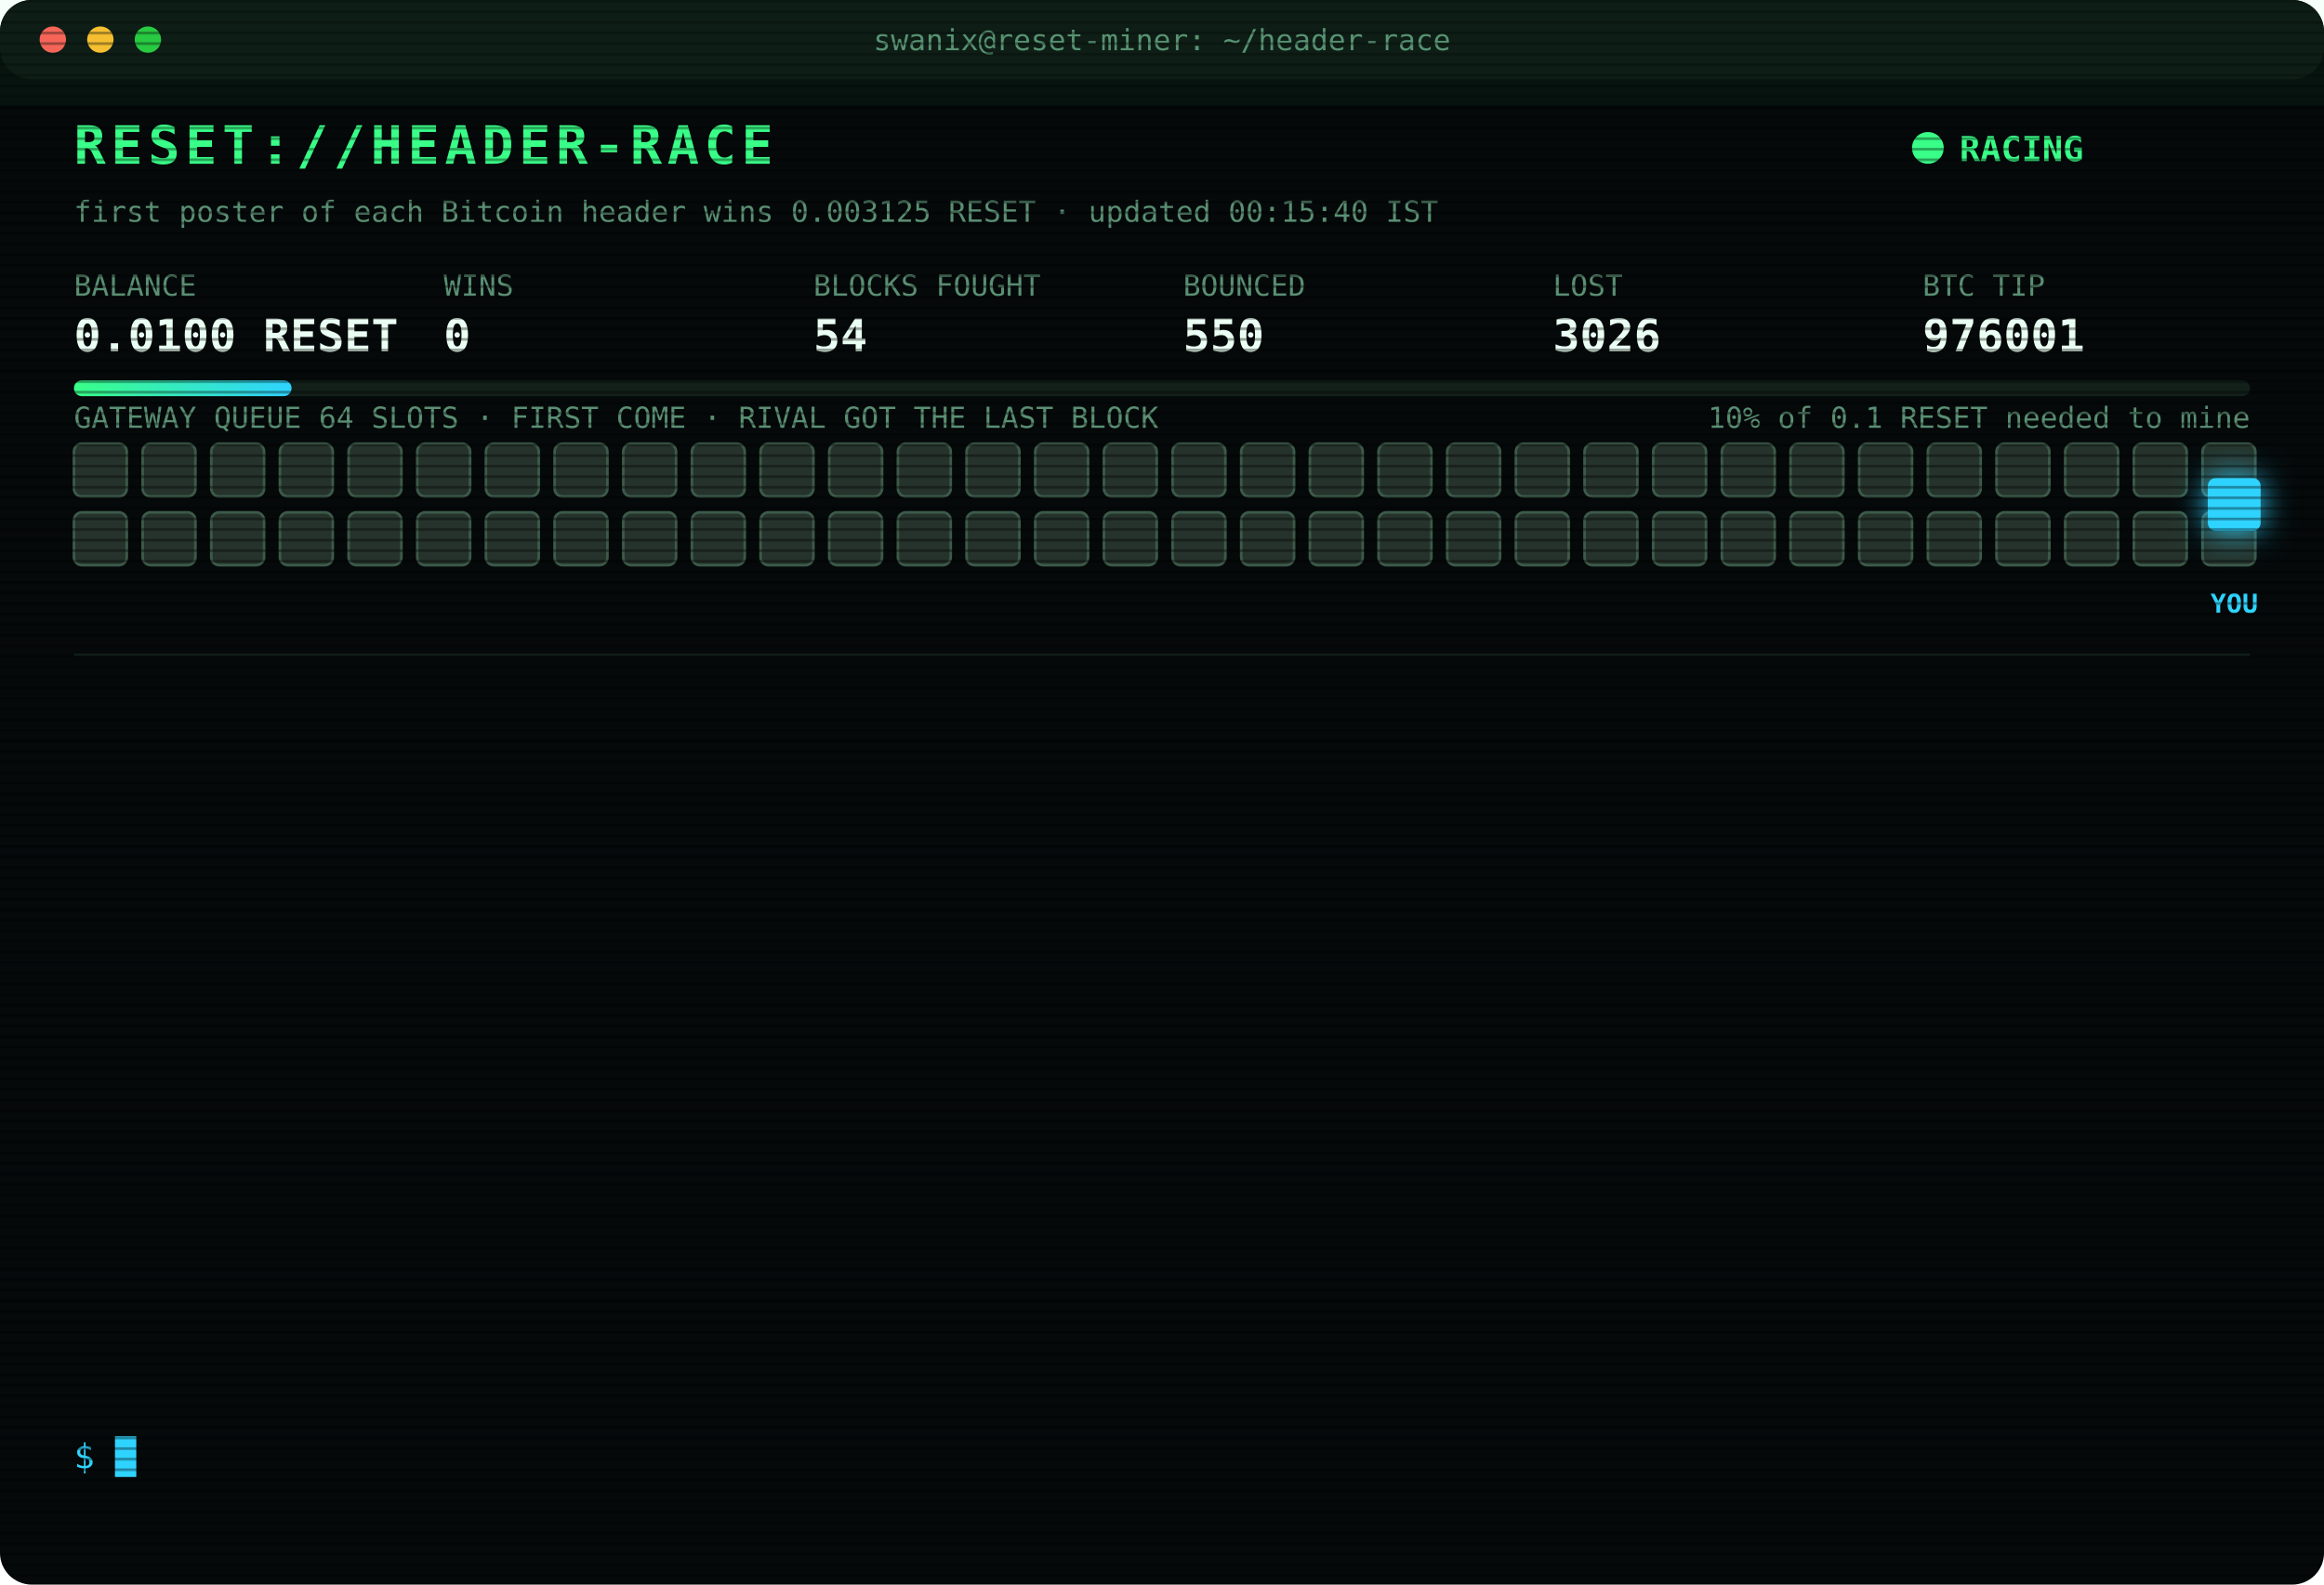
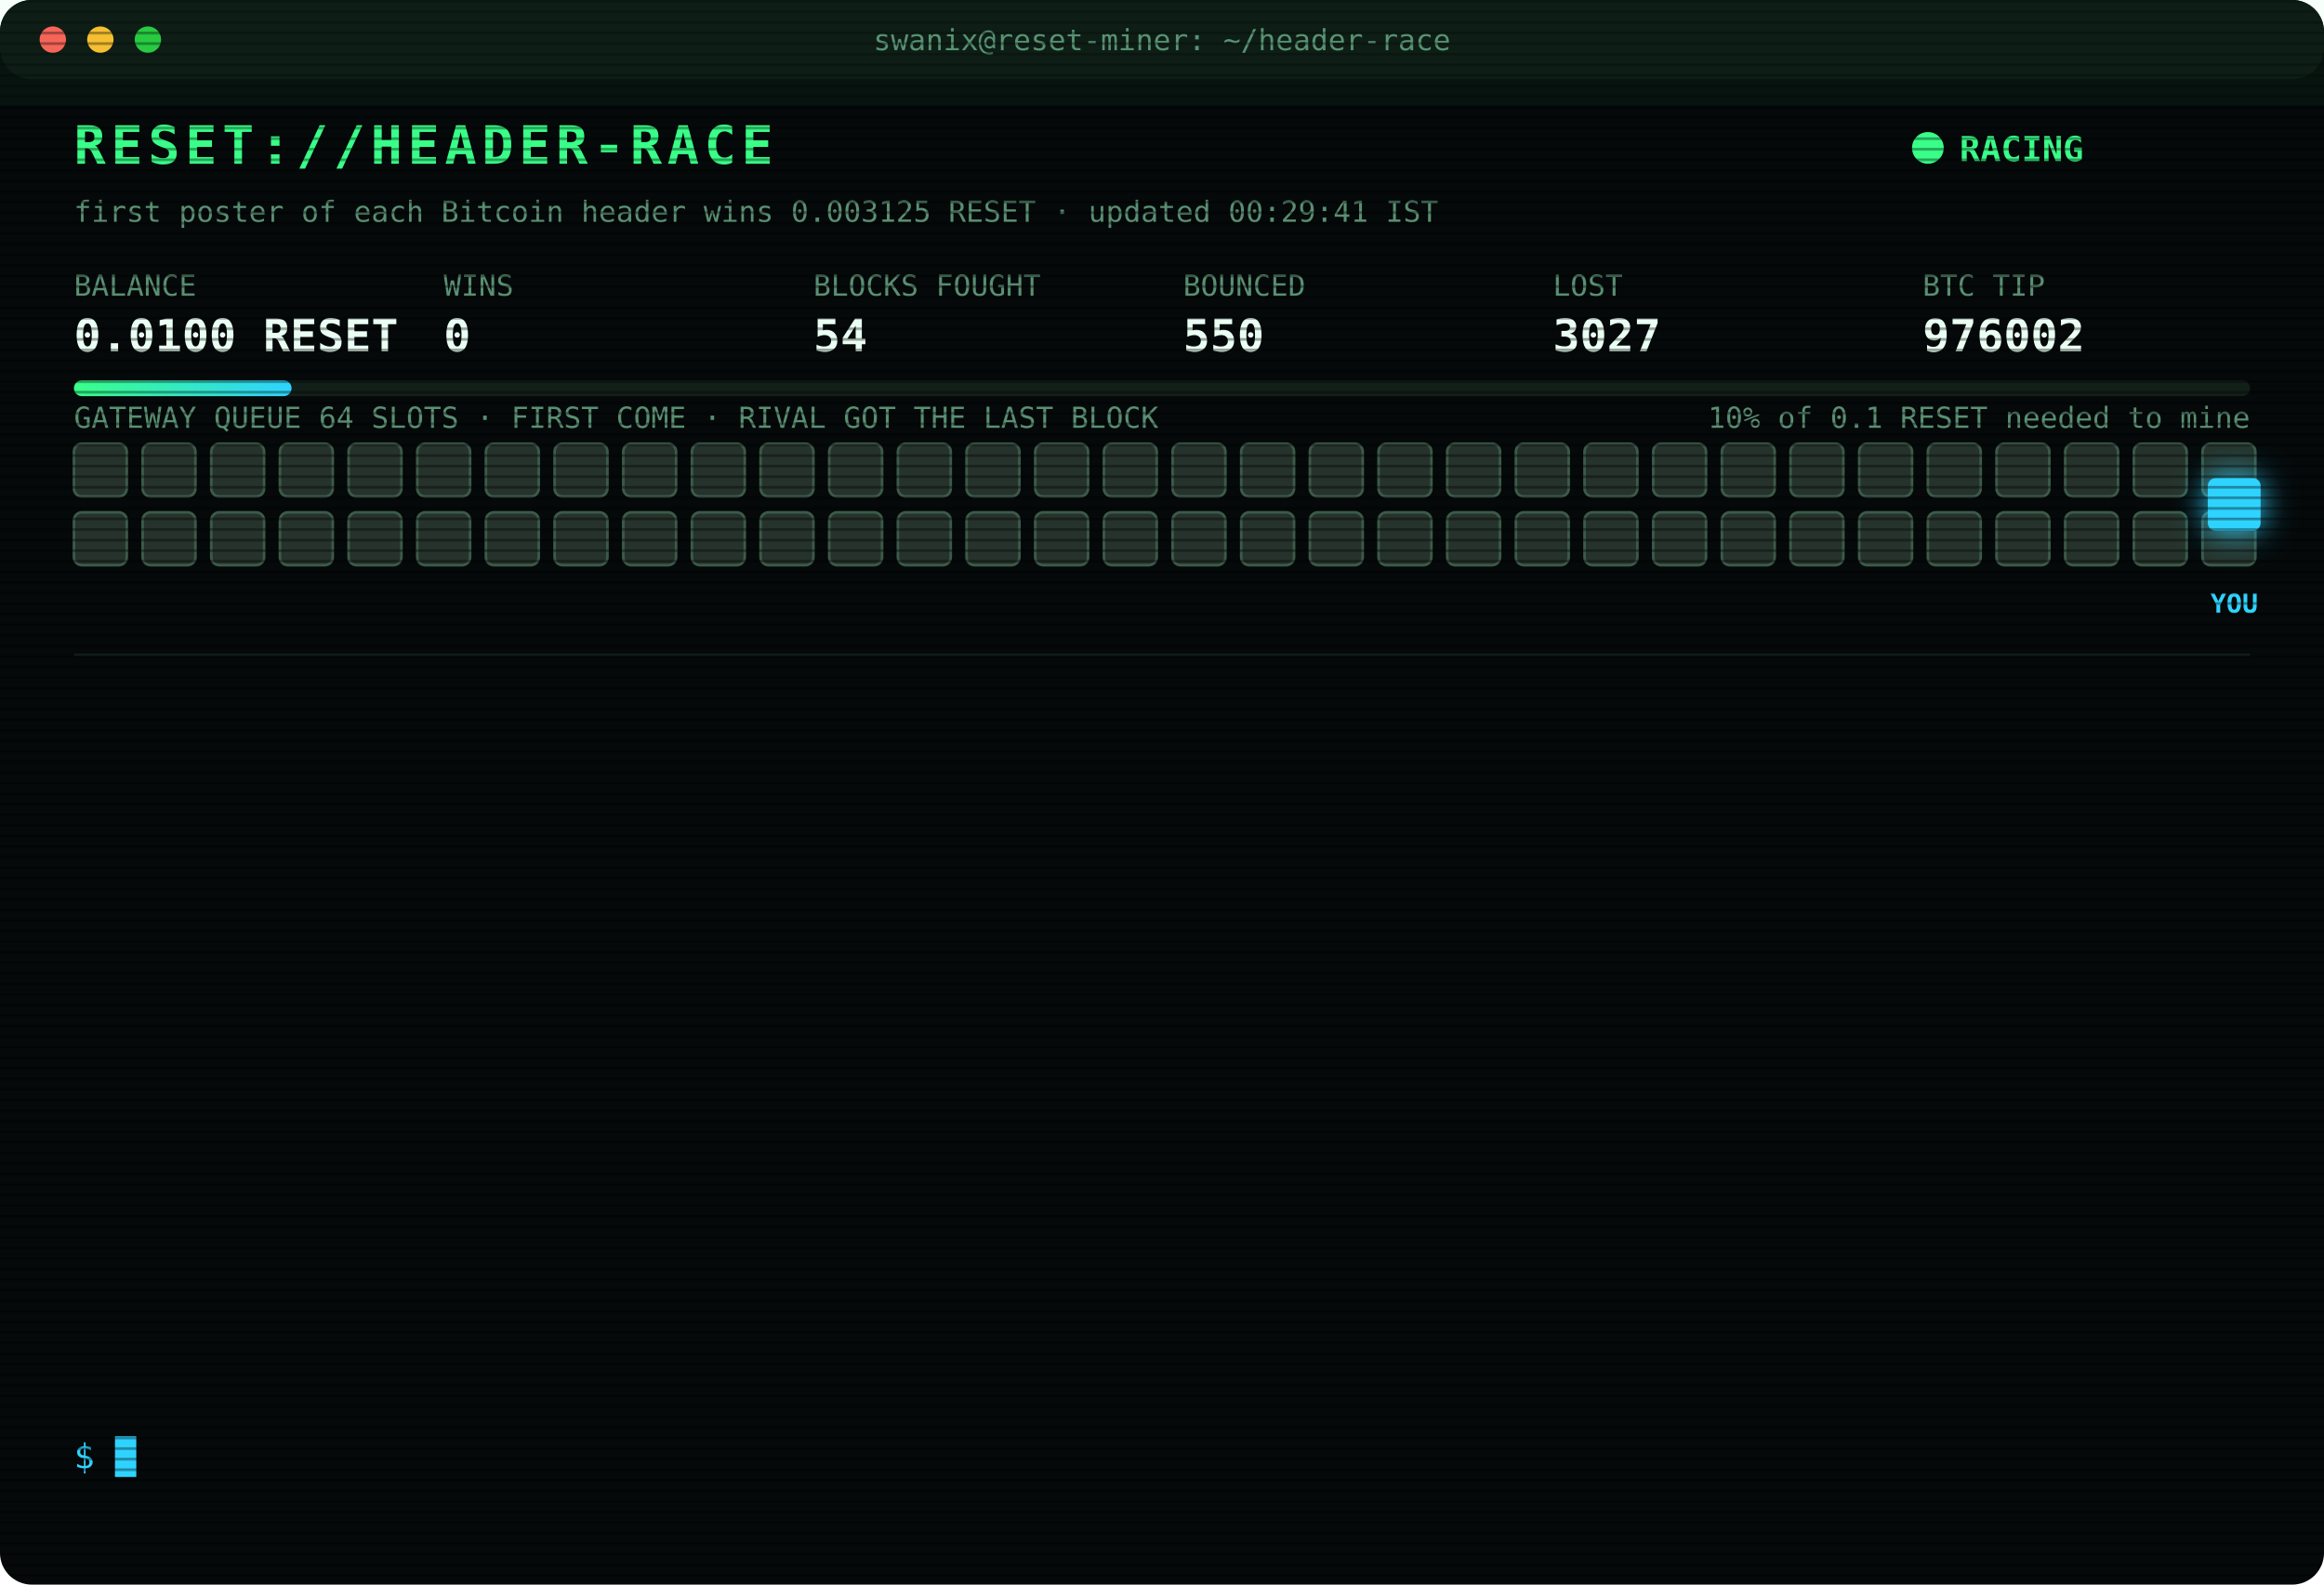
<svg xmlns="http://www.w3.org/2000/svg" width="880" height="600" viewBox="0 0 880 600" font-family="ui-monospace,SFMono-Regular,Menlo,Consolas,monospace">
  <style>
text{font-size:13px;fill:#7CFFB2}
.title{font-size:20px;font-weight:700;fill:#39FF88;letter-spacing:2px;animation:glitch 3s infinite steps(1)}
.sub{fill:#2fd3ff}.k{fill:#5a8f73;font-size:11px}.v{font-size:17px;font-weight:700;fill:#eafff3}
.ts{fill:#3f6b56}.boot{fill:#2fd3ff}.dim{fill:#5a8f73}.bad{fill:#ff4d6d}.warn{fill:#ffd23f}.mag{fill:#ff5cf0}.win{fill:#39FF88;font-weight:700}
.tag{font-size:10px;fill:#2fd3ff;font-weight:700}
.rival{fill:#26332c;stroke:#3c5a49;animation:jam 1.2s infinite alternate}
.idle{fill:#141c18;stroke:#22302a;animation:breathe 4s infinite}
.me{fill:#2fd3ff;filter:drop-shadow(0 0 6px #2fd3ff)}
.hover{animation:nudge 1.1s infinite ease-in-out}.bounce{animation:kick 1.4s infinite}
.ln{opacity:0;animation:in .4s forwards}
.cur{animation:blink 1s infinite steps(1)}
.scan{animation:scan 6s infinite linear}
.led{animation:blink 1.4s infinite}
@keyframes in{from{opacity:0;transform:translateX(-6px)}to{opacity:1;transform:none}}
@keyframes blink{50%{opacity:0}}
@keyframes jam{to{fill:#33463b}}
@keyframes breathe{50%{opacity:.4}}
@keyframes nudge{50%{transform:translateX(-10px)}}
@keyframes kick{0%,100%{transform:none}30%{transform:translateX(-14px)}55%{transform:translateX(10px) translateY(-6px)}}
@keyframes glitch{0%,92%{transform:none}93%{transform:translateX(2px);fill:#ff4d6d}95%{transform:translateX(-2px);fill:#2fd3ff}97%{transform:none}}
@keyframes scan{from{transform:translateY(-40px)}to{transform:translateY(600px)}}
</style>
  <defs>
    <pattern id="sl" width="4" height="4" patternUnits="userSpaceOnUse">
      <rect width="4" height="1" fill="#000" opacity=".35" />
    </pattern>
    <linearGradient id="bar">
      <stop offset="0" stop-color="#39FF88" />
      <stop offset="1" stop-color="#2fd3ff" />
    </linearGradient>
  </defs>
  <rect width="880" height="600" rx="12" fill="#05090a" />
  <rect width="880" height="30" rx="12" fill="#0d1512" />
  <circle cx="20" cy="15" r="5" fill="#ff5f57" />
  <circle cx="38" cy="15" r="5" fill="#febc2e" />
  <circle cx="56" cy="15" r="5" fill="#28c840" />
  <text x="440" y="19" text-anchor="middle" class="k">swanix@reset-miner: ~/header-race</text>
  <text x="28" y="62" class="title">RESET://HEADER-RACE</text>
  <circle class="led" cx="730" cy="56" r="6" fill="#39FF88" />
  <text x="742" y="61" class="win">RACING</text>
-   <text x="28" y="84" class="k">first poster of each Bitcoin header wins 0.003125 RESET · updated 00:15:40 IST</text>
+   <text x="28" y="84" class="k">first poster of each Bitcoin header wins 0.003125 RESET · updated 00:29:41 IST</text>
  <text x="28" y="112" class="k">BALANCE</text>
  <text x="28" y="133" class="v">0.0100 RESET</text>
  <text x="168" y="112" class="k">WINS</text>
  <text x="168" y="133" class="v">0</text>
  <text x="308" y="112" class="k">BLOCKS FOUGHT</text>
  <text x="308" y="133" class="v">54</text>
  <text x="448" y="112" class="k">BOUNCED</text>
  <text x="448" y="133" class="v">550</text>
  <text x="588" y="112" class="k">LOST</text>
-   <text x="588" y="133" class="v">3026</text>
+   <text x="588" y="133" class="v">3027</text>
  <text x="728" y="112" class="k">BTC TIP</text>
-   <text x="728" y="133" class="v">976001</text>
+   <text x="728" y="133" class="v">976002</text>
  <rect x="28" y="144" width="824" height="6" rx="3" fill="#13201a" />
  <rect x="28" y="144" width="82.4" height="6" rx="3" fill="url(#bar)" />
  <text x="852" y="162" text-anchor="end" class="k">10% of 0.1 RESET needed to mine</text>
  <text x="28" y="162" class="k">GATEWAY QUEUE 64 SLOTS · FIRST COME · RIVAL GOT THE LAST BLOCK</text>
  <rect class="rival" x="28" y="168" width="20" height="20" rx="3" style="animation-delay:0.00s" />
  <rect class="rival" x="54" y="168" width="20" height="20" rx="3" style="animation-delay:0.05s" />
  <rect class="rival" x="80" y="168" width="20" height="20" rx="3" style="animation-delay:0.10s" />
  <rect class="rival" x="106" y="168" width="20" height="20" rx="3" style="animation-delay:0.15s" />
  <rect class="rival" x="132" y="168" width="20" height="20" rx="3" style="animation-delay:0.20s" />
  <rect class="rival" x="158" y="168" width="20" height="20" rx="3" style="animation-delay:0.25s" />
  <rect class="rival" x="184" y="168" width="20" height="20" rx="3" style="animation-delay:0.30s" />
  <rect class="rival" x="210" y="168" width="20" height="20" rx="3" style="animation-delay:0.35s" />
  <rect class="rival" x="236" y="168" width="20" height="20" rx="3" style="animation-delay:0.40s" />
  <rect class="rival" x="262" y="168" width="20" height="20" rx="3" style="animation-delay:0.45s" />
  <rect class="rival" x="288" y="168" width="20" height="20" rx="3" style="animation-delay:0.50s" />
  <rect class="rival" x="314" y="168" width="20" height="20" rx="3" style="animation-delay:0.55s" />
  <rect class="rival" x="340" y="168" width="20" height="20" rx="3" style="animation-delay:0.60s" />
  <rect class="rival" x="366" y="168" width="20" height="20" rx="3" style="animation-delay:0.65s" />
  <rect class="rival" x="392" y="168" width="20" height="20" rx="3" style="animation-delay:0.70s" />
  <rect class="rival" x="418" y="168" width="20" height="20" rx="3" style="animation-delay:0.75s" />
  <rect class="rival" x="444" y="168" width="20" height="20" rx="3" style="animation-delay:0.80s" />
  <rect class="rival" x="470" y="168" width="20" height="20" rx="3" style="animation-delay:0.85s" />
  <rect class="rival" x="496" y="168" width="20" height="20" rx="3" style="animation-delay:0.90s" />
  <rect class="rival" x="522" y="168" width="20" height="20" rx="3" style="animation-delay:0.95s" />
  <rect class="rival" x="548" y="168" width="20" height="20" rx="3" style="animation-delay:1.00s" />
  <rect class="rival" x="574" y="168" width="20" height="20" rx="3" style="animation-delay:1.05s" />
  <rect class="rival" x="600" y="168" width="20" height="20" rx="3" style="animation-delay:1.10s" />
  <rect class="rival" x="626" y="168" width="20" height="20" rx="3" style="animation-delay:1.15s" />
  <rect class="rival" x="652" y="168" width="20" height="20" rx="3" style="animation-delay:1.20s" />
  <rect class="rival" x="678" y="168" width="20" height="20" rx="3" style="animation-delay:1.25s" />
  <rect class="rival" x="704" y="168" width="20" height="20" rx="3" style="animation-delay:1.30s" />
  <rect class="rival" x="730" y="168" width="20" height="20" rx="3" style="animation-delay:1.35s" />
  <rect class="rival" x="756" y="168" width="20" height="20" rx="3" style="animation-delay:1.40s" />
  <rect class="rival" x="782" y="168" width="20" height="20" rx="3" style="animation-delay:1.45s" />
  <rect class="rival" x="808" y="168" width="20" height="20" rx="3" style="animation-delay:1.50s" />
  <rect class="rival" x="834" y="168" width="20" height="20" rx="3" style="animation-delay:1.55s" />
  <rect class="rival" x="28" y="194" width="20" height="20" rx="3" style="animation-delay:1.60s" />
  <rect class="rival" x="54" y="194" width="20" height="20" rx="3" style="animation-delay:1.65s" />
  <rect class="rival" x="80" y="194" width="20" height="20" rx="3" style="animation-delay:1.70s" />
  <rect class="rival" x="106" y="194" width="20" height="20" rx="3" style="animation-delay:1.75s" />
  <rect class="rival" x="132" y="194" width="20" height="20" rx="3" style="animation-delay:1.80s" />
  <rect class="rival" x="158" y="194" width="20" height="20" rx="3" style="animation-delay:1.85s" />
  <rect class="rival" x="184" y="194" width="20" height="20" rx="3" style="animation-delay:1.90s" />
  <rect class="rival" x="210" y="194" width="20" height="20" rx="3" style="animation-delay:1.95s" />
  <rect class="rival" x="236" y="194" width="20" height="20" rx="3" style="animation-delay:2.00s" />
  <rect class="rival" x="262" y="194" width="20" height="20" rx="3" style="animation-delay:2.05s" />
  <rect class="rival" x="288" y="194" width="20" height="20" rx="3" style="animation-delay:2.10s" />
  <rect class="rival" x="314" y="194" width="20" height="20" rx="3" style="animation-delay:2.15s" />
  <rect class="rival" x="340" y="194" width="20" height="20" rx="3" style="animation-delay:2.20s" />
  <rect class="rival" x="366" y="194" width="20" height="20" rx="3" style="animation-delay:2.25s" />
  <rect class="rival" x="392" y="194" width="20" height="20" rx="3" style="animation-delay:2.30s" />
  <rect class="rival" x="418" y="194" width="20" height="20" rx="3" style="animation-delay:2.35s" />
  <rect class="rival" x="444" y="194" width="20" height="20" rx="3" style="animation-delay:2.40s" />
  <rect class="rival" x="470" y="194" width="20" height="20" rx="3" style="animation-delay:2.45s" />
  <rect class="rival" x="496" y="194" width="20" height="20" rx="3" style="animation-delay:2.50s" />
  <rect class="rival" x="522" y="194" width="20" height="20" rx="3" style="animation-delay:2.55s" />
  <rect class="rival" x="548" y="194" width="20" height="20" rx="3" style="animation-delay:2.60s" />
  <rect class="rival" x="574" y="194" width="20" height="20" rx="3" style="animation-delay:2.65s" />
  <rect class="rival" x="600" y="194" width="20" height="20" rx="3" style="animation-delay:2.70s" />
  <rect class="rival" x="626" y="194" width="20" height="20" rx="3" style="animation-delay:2.75s" />
  <rect class="rival" x="652" y="194" width="20" height="20" rx="3" style="animation-delay:2.80s" />
  <rect class="rival" x="678" y="194" width="20" height="20" rx="3" style="animation-delay:2.85s" />
  <rect class="rival" x="704" y="194" width="20" height="20" rx="3" style="animation-delay:2.90s" />
  <rect class="rival" x="730" y="194" width="20" height="20" rx="3" style="animation-delay:2.95s" />
  <rect class="rival" x="756" y="194" width="20" height="20" rx="3" style="animation-delay:3.00s" />
  <rect class="rival" x="782" y="194" width="20" height="20" rx="3" style="animation-delay:3.05s" />
  <rect class="rival" x="808" y="194" width="20" height="20" rx="3" style="animation-delay:3.10s" />
  <rect class="rival" x="834" y="194" width="20" height="20" rx="3" style="animation-delay:3.15s" />
  <g class="hover">
    <rect class="me" x="836" y="181" width="20" height="20" rx="3" />
    <text class="tag" x="846" y="232" text-anchor="middle">YOU</text>
  </g>
  <line x1="28" x2="852" y1="248" y2="248" stroke="#13201a" />
  <g class="ln" style="animation-delay:0.40s">
-     <text x="28" y="270" class="ts">22:12:00</text>
-     <text x="104" y="270" class="bad">[LOST] #975988 taken by a rival miner</text>
+     <text x="28" y="270" class="ts">22:17:14</text>
+     <text x="104" y="270" class="bad">[LOST] #975989 taken by a rival miner</text>
  </g>
  <g class="ln" style="animation-delay:0.65s">
-     <text x="28" y="292" class="ts">22:17:14</text>
-     <text x="104" y="292" class="bad">[LOST] #975989 taken by a rival miner</text>
+     <text x="28" y="292" class="ts">22:26:14</text>
+     <text x="104" y="292" class="bad">[LOST] #975991 taken by a rival miner</text>
  </g>
  <g class="ln" style="animation-delay:0.90s">
-     <text x="28" y="314" class="ts">22:26:14</text>
-     <text x="104" y="314" class="bad">[LOST] #975991 taken by a rival miner</text>
+     <text x="28" y="314" class="ts">22:28:04</text>
+     <text x="104" y="314" class="bad">[LOST] #975992 taken by a rival miner</text>
  </g>
  <g class="ln" style="animation-delay:1.15s">
-     <text x="28" y="336" class="ts">22:28:04</text>
-     <text x="104" y="336" class="bad">[LOST] #975992 taken by a rival miner</text>
+     <text x="28" y="336" class="ts">22:32:22</text>
+     <text x="104" y="336" class="bad">[LOST] #975993 taken by a rival miner</text>
  </g>
  <g class="ln" style="animation-delay:1.40s">
-     <text x="28" y="358" class="ts">22:32:22</text>
-     <text x="104" y="358" class="bad">[LOST] #975993 taken by a rival miner</text>
+     <text x="28" y="358" class="ts">22:46:35</text>
+     <text x="104" y="358" class="bad">[LOST] #975994 taken by a rival miner</text>
  </g>
  <g class="ln" style="animation-delay:1.65s">
-     <text x="28" y="380" class="ts">22:46:35</text>
-     <text x="104" y="380" class="bad">[LOST] #975994 taken by a rival miner</text>
+     <text x="28" y="380" class="ts">22:50:43</text>
+     <text x="104" y="380" class="bad">[LOST] #975995 taken by a rival miner</text>
  </g>
  <g class="ln" style="animation-delay:1.90s">
-     <text x="28" y="402" class="ts">22:50:43</text>
-     <text x="104" y="402" class="bad">[LOST] #975995 taken by a rival miner</text>
+     <text x="28" y="402" class="ts">22:52:15</text>
+     <text x="104" y="402" class="bad">[LOST] #975996 taken by a rival miner</text>
  </g>
  <g class="ln" style="animation-delay:2.15s">
-     <text x="28" y="424" class="ts">22:52:15</text>
-     <text x="104" y="424" class="bad">[LOST] #975996 taken by a rival miner</text>
+     <text x="28" y="424" class="ts">22:59:08</text>
+     <text x="104" y="424" class="bad">[LOST] #975997 taken by a rival miner</text>
  </g>
  <g class="ln" style="animation-delay:2.40s">
-     <text x="28" y="446" class="ts">22:59:08</text>
-     <text x="104" y="446" class="bad">[LOST] #975997 taken by a rival miner</text>
+     <text x="28" y="446" class="ts">23:16:44</text>
+     <text x="104" y="446" class="bad">[LOST] #975998 taken by a rival miner</text>
  </g>
  <g class="ln" style="animation-delay:2.65s">
-     <text x="28" y="468" class="ts">23:16:44</text>
-     <text x="104" y="468" class="bad">[LOST] #975998 taken by a rival miner</text>
+     <text x="28" y="468" class="ts">23:19:26</text>
+     <text x="104" y="468" class="bad">[LOST] #975999 taken by a rival miner</text>
  </g>
  <g class="ln" style="animation-delay:2.90s">
-     <text x="28" y="490" class="ts">23:19:26</text>
-     <text x="104" y="490" class="bad">[LOST] #975999 taken by a rival miner</text>
+     <text x="28" y="490" class="ts">23:56:42</text>
+     <text x="104" y="490" class="bad">[LOST] #976000 taken by a rival miner</text>
  </g>
  <g class="ln" style="animation-delay:3.15s">
-     <text x="28" y="512" class="ts">23:56:42</text>
-     <text x="104" y="512" class="bad">[LOST] #976000 taken by a rival miner</text>
+     <text x="28" y="512" class="ts">00:14:24</text>
+     <text x="104" y="512" class="bad">[LOST] #976001 taken by a rival miner</text>
  </g>
  <g class="ln" style="animation-delay:3.40s">
-     <text x="28" y="534" class="ts">00:14:24</text>
-     <text x="104" y="534" class="bad">[LOST] #976001 taken by a rival miner</text>
+     <text x="28" y="534" class="ts">00:29:41</text>
+     <text x="104" y="534" class="bad">[LOST] #976002 taken by a rival miner</text>
  </g>
  <text x="28" y="556" class="sub">$ <tspan class="cur">█</tspan>
  </text>
  <rect width="880" height="600" rx="12" fill="url(#sl)" pointer-events="none" />
  <rect class="scan" width="880" height="40" fill="#39FF88" opacity=".04" />
</svg>
